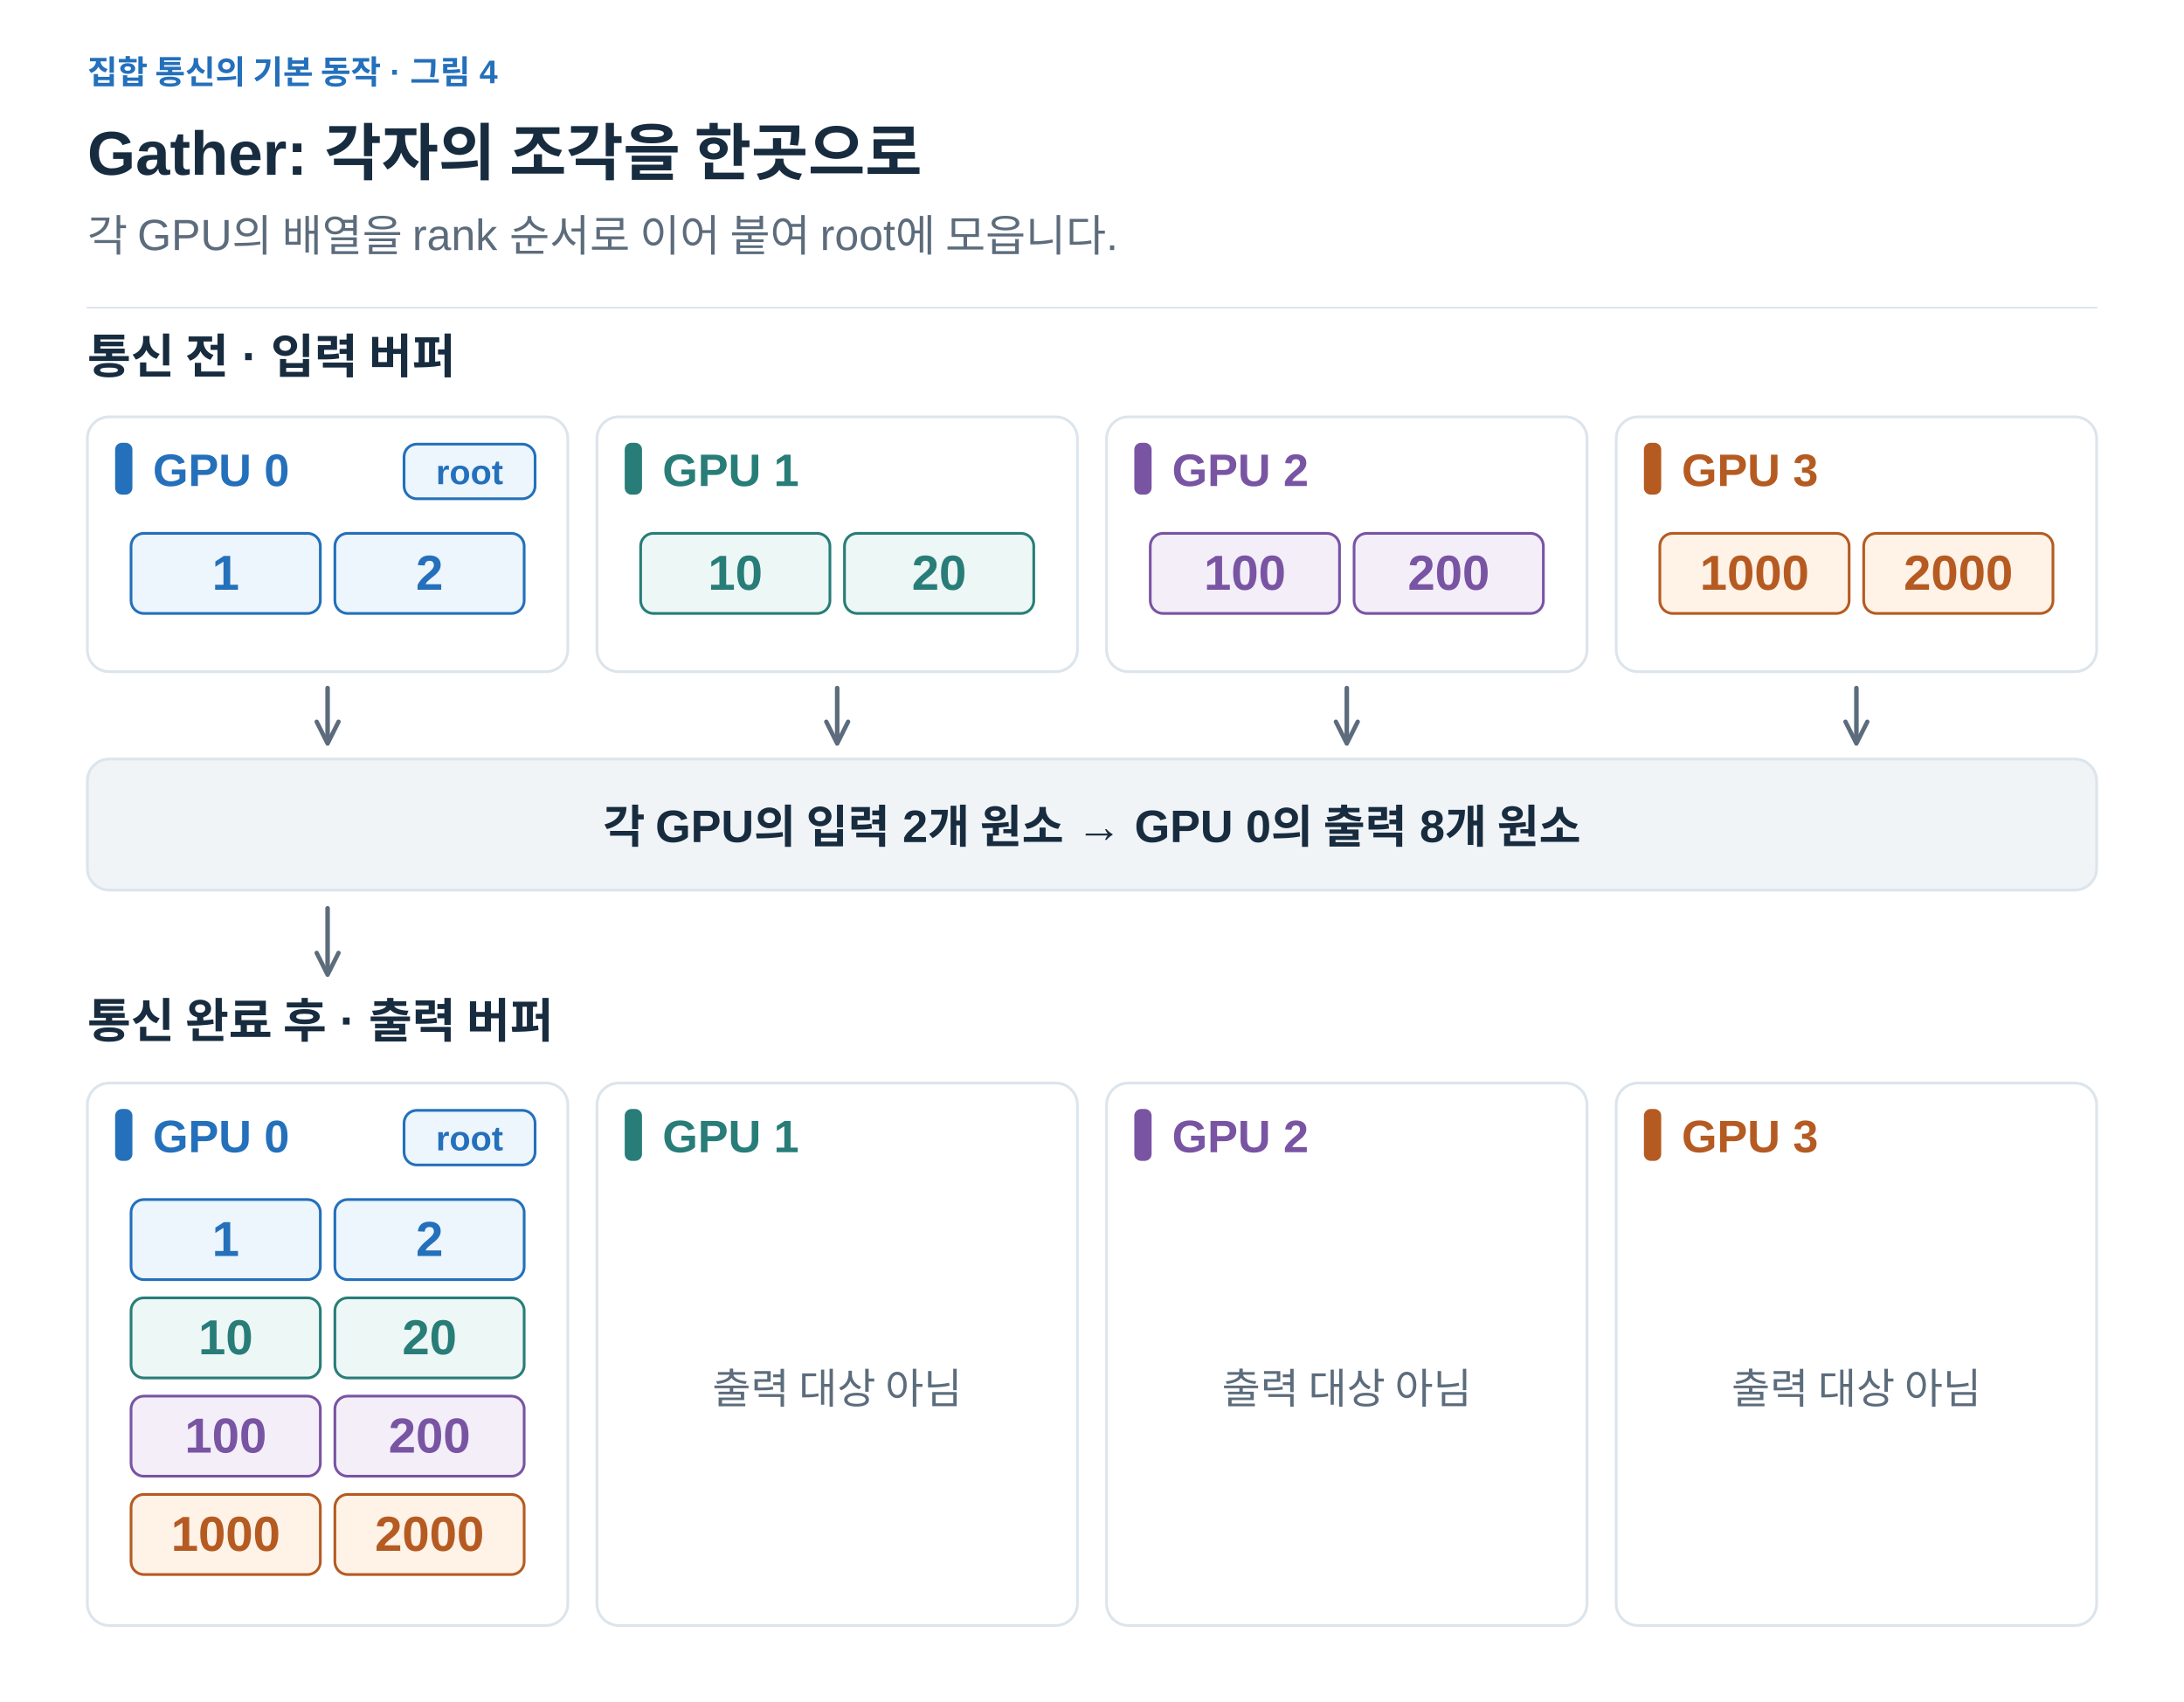
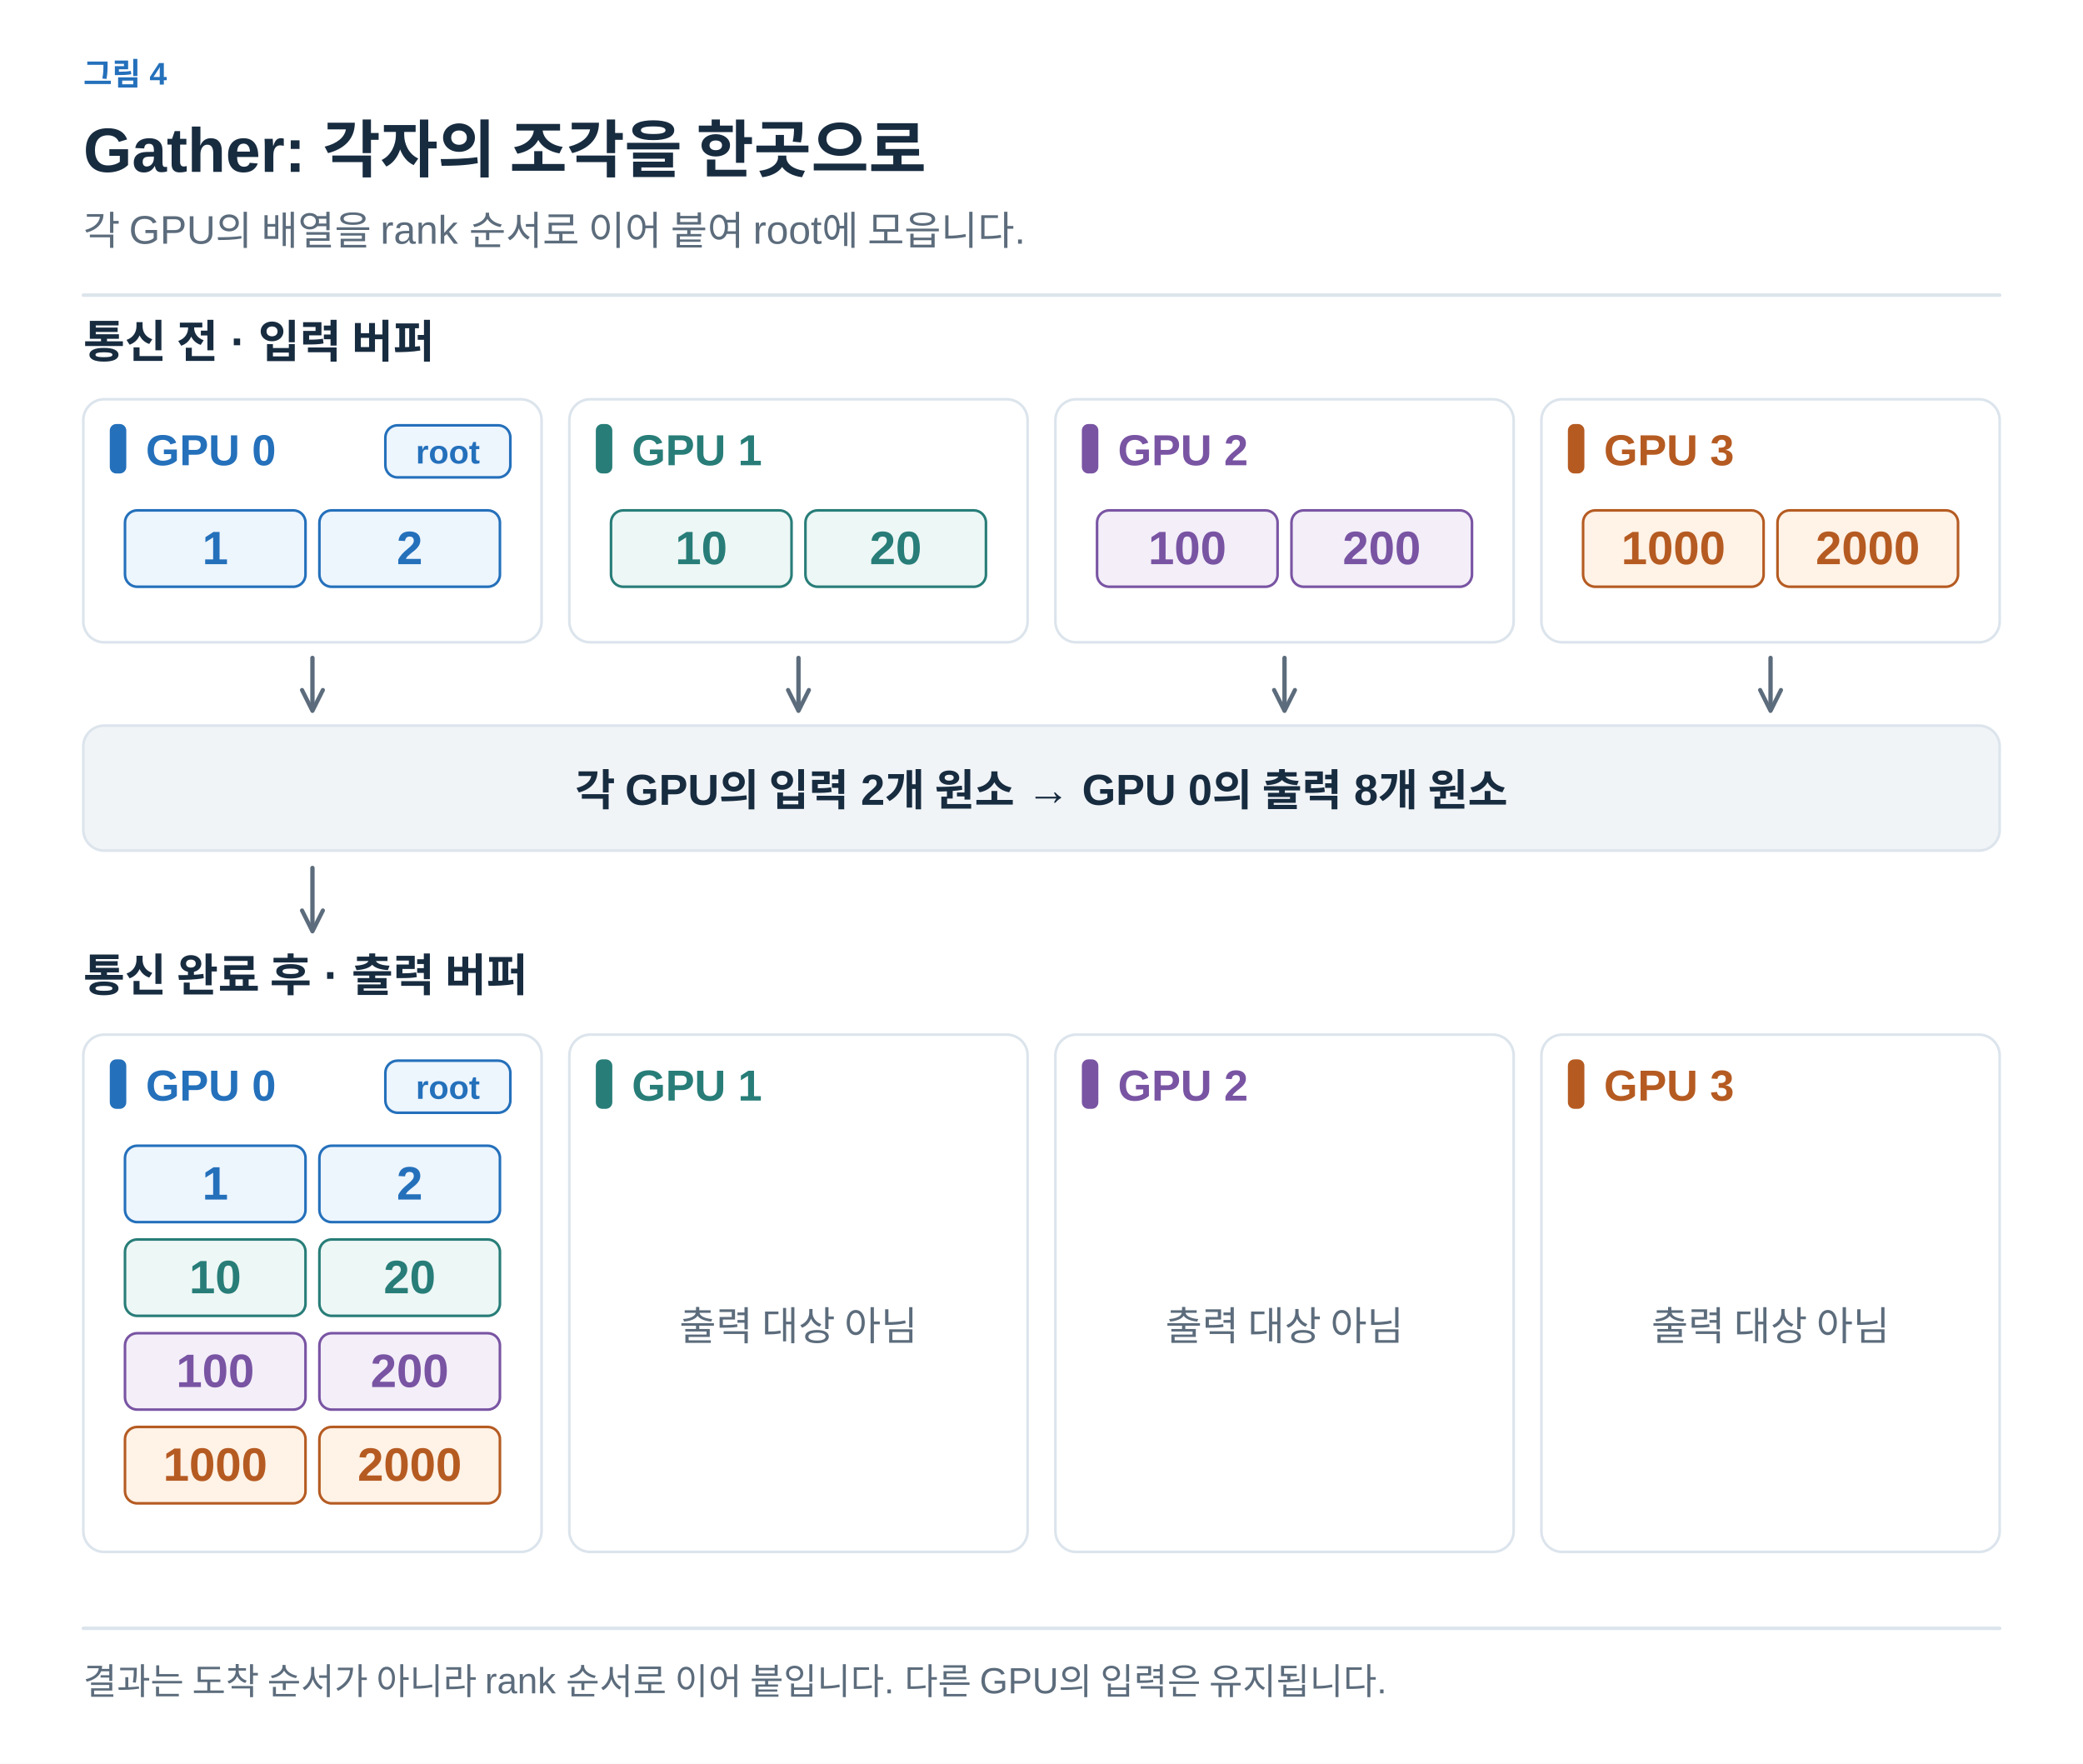
- <svg xmlns="http://www.w3.org/2000/svg" width="1200" height="935" viewBox="0 0 1200 935" role="img" aria-labelledby="title desc">
+ <svg xmlns="http://www.w3.org/2000/svg" width="1200" height="1016" viewBox="0 0 1200 1016" role="img" aria-labelledby="title desc">
  <defs>
-     <marker id="arrow" viewBox="0 0 10 10" refX="8" refY="5" markerWidth="6" markerHeight="6" orient="auto">
+     <marker id="arrow-ink" viewBox="0 0 10 10" refX="8" refY="5" markerWidth="6" markerHeight="6" orient="auto">
+       <path d="M1 1 L9 5 L1 9" fill="none" stroke="#182C40" stroke-width="1.6" />
+     </marker>
+     <marker id="arrow-muted" viewBox="0 0 10 10" refX="8" refY="5" markerWidth="6" markerHeight="6" orient="auto">
      <path d="M1 1 L9 5 L1 9" fill="none" stroke="#5C6C7C" stroke-width="1.6" />
    </marker>
+     <marker id="arrow-line" viewBox="0 0 10 10" refX="8" refY="5" markerWidth="6" markerHeight="6" orient="auto">
+       <path d="M1 1 L9 5 L1 9" fill="none" stroke="#DCE4EC" stroke-width="1.6" />
+     </marker>
+     <marker id="arrow-paper" viewBox="0 0 10 10" refX="8" refY="5" markerWidth="6" markerHeight="6" orient="auto">
+       <path d="M1 1 L9 5 L1 9" fill="none" stroke="#FFFFFF" stroke-width="1.6" />
+     </marker>
+     <marker id="arrow-blue" viewBox="0 0 10 10" refX="8" refY="5" markerWidth="6" markerHeight="6" orient="auto">
+       <path d="M1 1 L9 5 L1 9" fill="none" stroke="#2470BB" stroke-width="1.6" />
+     </marker>
+     <marker id="arrow-teal" viewBox="0 0 10 10" refX="8" refY="5" markerWidth="6" markerHeight="6" orient="auto">
+       <path d="M1 1 L9 5 L1 9" fill="none" stroke="#287D78" stroke-width="1.6" />
+     </marker>
+     <marker id="arrow-orange" viewBox="0 0 10 10" refX="8" refY="5" markerWidth="6" markerHeight="6" orient="auto">
+       <path d="M1 1 L9 5 L1 9" fill="none" stroke="#B55B22" stroke-width="1.6" />
+     </marker>
+     <marker id="arrow-purple" viewBox="0 0 10 10" refX="8" refY="5" markerWidth="6" markerHeight="6" orient="auto">
+       <path d="M1 1 L9 5 L1 9" fill="none" stroke="#7954A3" stroke-width="1.6" />
+     </marker>
+     <marker id="arrow-gray" viewBox="0 0 10 10" refX="8" refY="5" markerWidth="6" markerHeight="6" orient="auto">
+       <path d="M1 1 L9 5 L1 9" fill="none" stroke="#657789" stroke-width="1.6" />
+     </marker>
+     <marker id="arrow-red" viewBox="0 0 10 10" refX="8" refY="5" markerWidth="6" markerHeight="6" orient="auto">
+       <path d="M1 1 L9 5 L1 9" fill="none" stroke="#B34242" stroke-width="1.6" />
+     </marker>
+     <marker id="arrow-indigo" viewBox="0 0 10 10" refX="8" refY="5" markerWidth="6" markerHeight="6" orient="auto">
+       <path d="M1 1 L9 5 L1 9" fill="none" stroke="#4C60A8" stroke-width="1.6" />
+     </marker>
+     <marker id="arrow-slate" viewBox="0 0 10 10" refX="8" refY="5" markerWidth="6" markerHeight="6" orient="auto">
+       <path d="M1 1 L9 5 L1 9" fill="none" stroke="#8191A0" stroke-width="1.6" />
+     </marker>
+     <marker id="arrow-surface" viewBox="0 0 10 10" refX="8" refY="5" markerWidth="6" markerHeight="6" orient="auto">
+       <path d="M1 1 L9 5 L1 9" fill="none" stroke="#F8FAFC" stroke-width="1.6" />
+     </marker>
  </defs>
-   <style>text{font-family:Arial,"Apple SD Gothic Neo","Noto Sans KR",sans-serif}path{stroke-linecap:round;stroke-linejoin:round}</style>
-   <rect width="1200" height="935" fill="white" />
-   <text x="48" y="46" fill="#2470BB" font-size="18" font-weight="600" text-anchor="start">집합 통신의 기본 동작 · 그림 4</text>
-   <text x="48" y="96" fill="#182C40" font-size="34" font-weight="700" text-anchor="start">Gather: 각자의 조각을 한곳으로</text>
-   <text x="48" y="138" fill="#5C6C7C" font-size="24" font-weight="400" text-anchor="start">각 GPU의 배열을 rank 순서로 이어 붙여 root에 모읍니다.</text>
-   <path d="M48,169 H1152" stroke="#DCE4EC" />
-   <text x="48" y="205" fill="#182C40" font-size="26" font-weight="700" text-anchor="start">통신 전 · 입력 버퍼</text>
-   <rect x="48" y="229" width="264" height="140" rx="12" fill="white" stroke="#DCE4EC" stroke-width="1.5" />
-   <rect x="64" y="244" width="8" height="27" rx="3" fill="#2470BB" stroke="#2470BB" stroke-width="1.5" />
-   <text x="84" y="267" fill="#2470BB" font-size="25" font-weight="700" text-anchor="start">GPU 0</text>
-   <rect x="222" y="244" width="72" height="30" rx="7" fill="#EDF5FD" stroke="#2470BB" stroke-width="1.5" />
-   <text x="258" y="266" fill="#2470BB" font-size="19" font-weight="600" text-anchor="middle">root</text>
-   <rect x="72" y="293" width="104" height="44" rx="7" fill="#EDF5FD" stroke="#2470BB" stroke-width="1.5" />
-   <text x="124.0" y="324" fill="#2470BB" font-size="27" font-weight="600" text-anchor="middle">1</text>
-   <rect x="184" y="293" width="104" height="44" rx="7" fill="#EDF5FD" stroke="#2470BB" stroke-width="1.5" />
-   <text x="236.0" y="324" fill="#2470BB" font-size="27" font-weight="600" text-anchor="middle">2</text>
-   <path d="M180,378 V407" fill="none" stroke="#5C6C7C" stroke-width="2.5" marker-end="url(#arrow)" />
-   <rect x="328" y="229" width="264" height="140" rx="12" fill="white" stroke="#DCE4EC" stroke-width="1.5" />
-   <rect x="344" y="244" width="8" height="27" rx="3" fill="#287D78" stroke="#287D78" stroke-width="1.5" />
-   <text x="364" y="267" fill="#287D78" font-size="25" font-weight="700" text-anchor="start">GPU 1</text>
-   <rect x="352" y="293" width="104" height="44" rx="7" fill="#EDF7F5" stroke="#287D78" stroke-width="1.5" />
-   <text x="404.0" y="324" fill="#287D78" font-size="27" font-weight="600" text-anchor="middle">10</text>
-   <rect x="464" y="293" width="104" height="44" rx="7" fill="#EDF7F5" stroke="#287D78" stroke-width="1.5" />
-   <text x="516.0" y="324" fill="#287D78" font-size="27" font-weight="600" text-anchor="middle">20</text>
-   <path d="M460,378 V407" fill="none" stroke="#5C6C7C" stroke-width="2.5" marker-end="url(#arrow)" />
-   <rect x="608" y="229" width="264" height="140" rx="12" fill="white" stroke="#DCE4EC" stroke-width="1.5" />
-   <rect x="624" y="244" width="8" height="27" rx="3" fill="#7954A3" stroke="#7954A3" stroke-width="1.5" />
-   <text x="644" y="267" fill="#7954A3" font-size="25" font-weight="700" text-anchor="start">GPU 2</text>
-   <rect x="632" y="293" width="104" height="44" rx="7" fill="#F3EEF8" stroke="#7954A3" stroke-width="1.5" />
-   <text x="684.0" y="324" fill="#7954A3" font-size="27" font-weight="600" text-anchor="middle">100</text>
-   <rect x="744" y="293" width="104" height="44" rx="7" fill="#F3EEF8" stroke="#7954A3" stroke-width="1.5" />
-   <text x="796.0" y="324" fill="#7954A3" font-size="27" font-weight="600" text-anchor="middle">200</text>
-   <path d="M740,378 V407" fill="none" stroke="#5C6C7C" stroke-width="2.5" marker-end="url(#arrow)" />
-   <rect x="888" y="229" width="264" height="140" rx="12" fill="white" stroke="#DCE4EC" stroke-width="1.5" />
-   <rect x="904" y="244" width="8" height="27" rx="3" fill="#B55B22" stroke="#B55B22" stroke-width="1.5" />
-   <text x="924" y="267" fill="#B55B22" font-size="25" font-weight="700" text-anchor="start">GPU 3</text>
-   <rect x="912" y="293" width="104" height="44" rx="7" fill="#FFF2E6" stroke="#B55B22" stroke-width="1.5" />
-   <text x="964.0" y="324" fill="#B55B22" font-size="27" font-weight="600" text-anchor="middle">1000</text>
-   <rect x="1024" y="293" width="104" height="44" rx="7" fill="#FFF2E6" stroke="#B55B22" stroke-width="1.5" />
-   <text x="1076.0" y="324" fill="#B55B22" font-size="27" font-weight="600" text-anchor="middle">2000</text>
-   <path d="M1020,378 V407" fill="none" stroke="#5C6C7C" stroke-width="2.5" marker-end="url(#arrow)" />
-   <rect x="48" y="417" width="1104" height="72" rx="12" fill="#F1F4F7" stroke="#DCE4EC" stroke-width="1.5" />
-   <text x="600" y="463" fill="#182C40" font-size="25" font-weight="600" text-anchor="middle">각 GPU의 입력 2개 원소 → GPU 0의 출력 8개 원소</text>
-   <path d="M180,499 V534" fill="none" stroke="#5C6C7C" stroke-width="2.5" marker-end="url(#arrow)" />
-   <text x="48" y="570" fill="#182C40" font-size="26" font-weight="700" text-anchor="start">통신 완료 후 · 출력 버퍼</text>
-   <rect x="48" y="595" width="264" height="298" rx="12" fill="white" stroke="#DCE4EC" stroke-width="1.5" />
-   <rect x="64" y="610" width="8" height="27" rx="3" fill="#2470BB" stroke="#2470BB" stroke-width="1.5" />
-   <text x="84" y="633" fill="#2470BB" font-size="25" font-weight="700" text-anchor="start">GPU 0</text>
-   <rect x="222" y="610" width="72" height="30" rx="7" fill="#EDF5FD" stroke="#2470BB" stroke-width="1.5" />
-   <text x="258" y="632" fill="#2470BB" font-size="19" font-weight="600" text-anchor="middle">root</text>
-   <rect x="72" y="659" width="104" height="44" rx="7" fill="#EDF5FD" stroke="#2470BB" stroke-width="1.5" />
-   <text x="124.0" y="690" fill="#2470BB" font-size="27" font-weight="600" text-anchor="middle">1</text>
-   <rect x="184" y="659" width="104" height="44" rx="7" fill="#EDF5FD" stroke="#2470BB" stroke-width="1.5" />
-   <text x="236.0" y="690" fill="#2470BB" font-size="27" font-weight="600" text-anchor="middle">2</text>
-   <rect x="72" y="713" width="104" height="44" rx="7" fill="#EDF7F5" stroke="#287D78" stroke-width="1.5" />
-   <text x="124.0" y="744" fill="#287D78" font-size="27" font-weight="600" text-anchor="middle">10</text>
-   <rect x="184" y="713" width="104" height="44" rx="7" fill="#EDF7F5" stroke="#287D78" stroke-width="1.5" />
-   <text x="236.0" y="744" fill="#287D78" font-size="27" font-weight="600" text-anchor="middle">20</text>
-   <rect x="72" y="767" width="104" height="44" rx="7" fill="#F3EEF8" stroke="#7954A3" stroke-width="1.5" />
-   <text x="124.0" y="798" fill="#7954A3" font-size="27" font-weight="600" text-anchor="middle">100</text>
-   <rect x="184" y="767" width="104" height="44" rx="7" fill="#F3EEF8" stroke="#7954A3" stroke-width="1.5" />
-   <text x="236.0" y="798" fill="#7954A3" font-size="27" font-weight="600" text-anchor="middle">200</text>
-   <rect x="72" y="821" width="104" height="44" rx="7" fill="#FFF2E6" stroke="#B55B22" stroke-width="1.5" />
-   <text x="124.0" y="852" fill="#B55B22" font-size="27" font-weight="600" text-anchor="middle">1000</text>
-   <rect x="184" y="821" width="104" height="44" rx="7" fill="#FFF2E6" stroke="#B55B22" stroke-width="1.5" />
-   <text x="236.0" y="852" fill="#B55B22" font-size="27" font-weight="600" text-anchor="middle">2000</text>
-   <rect x="328" y="595" width="264" height="298" rx="12" fill="white" stroke="#DCE4EC" stroke-width="1.5" />
-   <rect x="344" y="610" width="8" height="27" rx="3" fill="#287D78" stroke="#287D78" stroke-width="1.5" />
-   <text x="364" y="633" fill="#287D78" font-size="25" font-weight="700" text-anchor="start">GPU 1</text>
-   <text x="460" y="771.0" fill="#5C6C7C" font-size="23" font-weight="400" text-anchor="middle">출력 대상 아님</text>
-   <rect x="608" y="595" width="264" height="298" rx="12" fill="white" stroke="#DCE4EC" stroke-width="1.5" />
-   <rect x="624" y="610" width="8" height="27" rx="3" fill="#7954A3" stroke="#7954A3" stroke-width="1.5" />
-   <text x="644" y="633" fill="#7954A3" font-size="25" font-weight="700" text-anchor="start">GPU 2</text>
-   <text x="740" y="771.0" fill="#5C6C7C" font-size="23" font-weight="400" text-anchor="middle">출력 대상 아님</text>
-   <rect x="888" y="595" width="264" height="298" rx="12" fill="white" stroke="#DCE4EC" stroke-width="1.5" />
-   <rect x="904" y="610" width="8" height="27" rx="3" fill="#B55B22" stroke="#B55B22" stroke-width="1.5" />
-   <text x="924" y="633" fill="#B55B22" font-size="25" font-weight="700" text-anchor="start">GPU 3</text>
-   <text x="1020" y="771.0" fill="#5C6C7C" font-size="23" font-weight="400" text-anchor="middle">출력 대상 아님</text>
+   <style>text{font-family:Arial,"Apple SD Gothic Neo","Noto Sans KR",sans-serif}text[font-family]{font-family:Menlo,Consolas,monospace}path{stroke-linecap:round;stroke-linejoin:round}</style>
+   <rect width="100%" height="100%" fill="white" />
+   <text x="48" y="49" fill="#2470BB" font-size="18" font-weight="600" text-anchor="start" data-max-width="1104">그림 4</text>
+   <text x="48" y="99" fill="#182C40" font-size="36" font-weight="700" text-anchor="start" data-max-width="1104">Gather: 각자의 조각을 한곳으로</text>
+   <text x="48" y="141" fill="#5C6C7C" font-size="23" font-weight="400" text-anchor="start" data-max-width="1104">각 GPU의 배열을 rank 순서로 이어 붙여 root에 모읍니다.</text>
+   <path d="M48,170 H1152" stroke="#DCE4EC" stroke-width="2" />
+   <g transform="translate(48 206) scale(1)" data-panel="1">
+     <g transform="translate(-48 -205)">
+       <text x="48" y="205" fill="#182C40" font-size="26" font-weight="700" text-anchor="start">통신 전 · 입력 버퍼</text>
+       <rect x="48" y="229" width="264" height="140" rx="12" fill="white" stroke="#DCE4EC" stroke-width="1.5" />
+       <rect x="64" y="244" width="8" height="27" rx="3" fill="#2470BB" stroke="#2470BB" stroke-width="1.5" />
+       <text x="84" y="267" fill="#2470BB" font-size="25" font-weight="700" text-anchor="start">GPU 0</text>
+       <rect x="222" y="244" width="72" height="30" rx="7" fill="#EDF5FD" stroke="#2470BB" stroke-width="1.5" />
+       <text x="258" y="266" fill="#2470BB" font-size="19" font-weight="600" text-anchor="middle">root</text>
+       <rect x="72" y="293" width="104" height="44" rx="7" fill="#EDF5FD" stroke="#2470BB" stroke-width="1.5" />
+       <text x="124" y="324" fill="#2470BB" font-size="27" font-weight="600" text-anchor="middle">1</text>
+       <rect x="184" y="293" width="104" height="44" rx="7" fill="#EDF5FD" stroke="#2470BB" stroke-width="1.5" />
+       <text x="236" y="324" fill="#2470BB" font-size="27" font-weight="600" text-anchor="middle">2</text>
+       <path d="M180,378 V407" fill="none" stroke="#5C6C7C" stroke-width="2.5" marker-end="url(#arrow-muted)" />
+       <rect x="328" y="229" width="264" height="140" rx="12" fill="white" stroke="#DCE4EC" stroke-width="1.5" />
+       <rect x="344" y="244" width="8" height="27" rx="3" fill="#287D78" stroke="#287D78" stroke-width="1.5" />
+       <text x="364" y="267" fill="#287D78" font-size="25" font-weight="700" text-anchor="start">GPU 1</text>
+       <rect x="352" y="293" width="104" height="44" rx="7" fill="#EDF7F5" stroke="#287D78" stroke-width="1.5" />
+       <text x="404" y="324" fill="#287D78" font-size="27" font-weight="600" text-anchor="middle">10</text>
+       <rect x="464" y="293" width="104" height="44" rx="7" fill="#EDF7F5" stroke="#287D78" stroke-width="1.5" />
+       <text x="516" y="324" fill="#287D78" font-size="27" font-weight="600" text-anchor="middle">20</text>
+       <path d="M460,378 V407" fill="none" stroke="#5C6C7C" stroke-width="2.5" marker-end="url(#arrow-muted)" />
+       <rect x="608" y="229" width="264" height="140" rx="12" fill="white" stroke="#DCE4EC" stroke-width="1.5" />
+       <rect x="624" y="244" width="8" height="27" rx="3" fill="#7954A3" stroke="#7954A3" stroke-width="1.5" />
+       <text x="644" y="267" fill="#7954A3" font-size="25" font-weight="700" text-anchor="start">GPU 2</text>
+       <rect x="632" y="293" width="104" height="44" rx="7" fill="#F3EEF8" stroke="#7954A3" stroke-width="1.5" />
+       <text x="684" y="324" fill="#7954A3" font-size="27" font-weight="600" text-anchor="middle">100</text>
+       <rect x="744" y="293" width="104" height="44" rx="7" fill="#F3EEF8" stroke="#7954A3" stroke-width="1.5" />
+       <text x="796" y="324" fill="#7954A3" font-size="27" font-weight="600" text-anchor="middle">200</text>
+       <path d="M740,378 V407" fill="none" stroke="#5C6C7C" stroke-width="2.5" marker-end="url(#arrow-muted)" />
+       <rect x="888" y="229" width="264" height="140" rx="12" fill="white" stroke="#DCE4EC" stroke-width="1.5" />
+       <rect x="904" y="244" width="8" height="27" rx="3" fill="#B55B22" stroke="#B55B22" stroke-width="1.5" />
+       <text x="924" y="267" fill="#B55B22" font-size="25" font-weight="700" text-anchor="start">GPU 3</text>
+       <rect x="912" y="293" width="104" height="44" rx="7" fill="#FFF2E6" stroke="#B55B22" stroke-width="1.5" />
+       <text x="964" y="324" fill="#B55B22" font-size="27" font-weight="600" text-anchor="middle">1000</text>
+       <rect x="1024" y="293" width="104" height="44" rx="7" fill="#FFF2E6" stroke="#B55B22" stroke-width="1.5" />
+       <text x="1076" y="324" fill="#B55B22" font-size="27" font-weight="600" text-anchor="middle">2000</text>
+       <path d="M1020,378 V407" fill="none" stroke="#5C6C7C" stroke-width="2.5" marker-end="url(#arrow-muted)" />
+       <rect x="48" y="417" width="1104" height="72" rx="12" fill="#F1F4F7" stroke="#DCE4EC" stroke-width="1.5" />
+       <text x="600" y="463" fill="#182C40" font-size="25" font-weight="600" text-anchor="middle">각 GPU의 입력 2개 원소 → GPU 0의 출력 8개 원소</text>
+       <path d="M180,499 V534" fill="none" stroke="#5C6C7C" stroke-width="2.5" marker-end="url(#arrow-muted)" />
+       <text x="48" y="570" fill="#182C40" font-size="26" font-weight="700" text-anchor="start">통신 완료 후 · 출력 버퍼</text>
+       <rect x="48" y="595" width="264" height="298" rx="12" fill="white" stroke="#DCE4EC" stroke-width="1.5" />
+       <rect x="64" y="610" width="8" height="27" rx="3" fill="#2470BB" stroke="#2470BB" stroke-width="1.5" />
+       <text x="84" y="633" fill="#2470BB" font-size="25" font-weight="700" text-anchor="start">GPU 0</text>
+       <rect x="222" y="610" width="72" height="30" rx="7" fill="#EDF5FD" stroke="#2470BB" stroke-width="1.5" />
+       <text x="258" y="632" fill="#2470BB" font-size="19" font-weight="600" text-anchor="middle">root</text>
+       <rect x="72" y="659" width="104" height="44" rx="7" fill="#EDF5FD" stroke="#2470BB" stroke-width="1.5" />
+       <text x="124" y="690" fill="#2470BB" font-size="27" font-weight="600" text-anchor="middle">1</text>
+       <rect x="184" y="659" width="104" height="44" rx="7" fill="#EDF5FD" stroke="#2470BB" stroke-width="1.5" />
+       <text x="236" y="690" fill="#2470BB" font-size="27" font-weight="600" text-anchor="middle">2</text>
+       <rect x="72" y="713" width="104" height="44" rx="7" fill="#EDF7F5" stroke="#287D78" stroke-width="1.5" />
+       <text x="124" y="744" fill="#287D78" font-size="27" font-weight="600" text-anchor="middle">10</text>
+       <rect x="184" y="713" width="104" height="44" rx="7" fill="#EDF7F5" stroke="#287D78" stroke-width="1.5" />
+       <text x="236" y="744" fill="#287D78" font-size="27" font-weight="600" text-anchor="middle">20</text>
+       <rect x="72" y="767" width="104" height="44" rx="7" fill="#F3EEF8" stroke="#7954A3" stroke-width="1.5" />
+       <text x="124" y="798" fill="#7954A3" font-size="27" font-weight="600" text-anchor="middle">100</text>
+       <rect x="184" y="767" width="104" height="44" rx="7" fill="#F3EEF8" stroke="#7954A3" stroke-width="1.5" />
+       <text x="236" y="798" fill="#7954A3" font-size="27" font-weight="600" text-anchor="middle">200</text>
+       <rect x="72" y="821" width="104" height="44" rx="7" fill="#FFF2E6" stroke="#B55B22" stroke-width="1.5" />
+       <text x="124" y="852" fill="#B55B22" font-size="27" font-weight="600" text-anchor="middle">1000</text>
+       <rect x="184" y="821" width="104" height="44" rx="7" fill="#FFF2E6" stroke="#B55B22" stroke-width="1.5" />
+       <text x="236" y="852" fill="#B55B22" font-size="27" font-weight="600" text-anchor="middle">2000</text>
+       <rect x="328" y="595" width="264" height="298" rx="12" fill="white" stroke="#DCE4EC" stroke-width="1.5" />
+       <rect x="344" y="610" width="8" height="27" rx="3" fill="#287D78" stroke="#287D78" stroke-width="1.5" />
+       <text x="364" y="633" fill="#287D78" font-size="25" font-weight="700" text-anchor="start">GPU 1</text>
+       <text x="460" y="771" fill="#5C6C7C" font-size="23" font-weight="400" text-anchor="middle">출력 대상 아님</text>
+       <rect x="608" y="595" width="264" height="298" rx="12" fill="white" stroke="#DCE4EC" stroke-width="1.5" />
+       <rect x="624" y="610" width="8" height="27" rx="3" fill="#7954A3" stroke="#7954A3" stroke-width="1.5" />
+       <text x="644" y="633" fill="#7954A3" font-size="25" font-weight="700" text-anchor="start">GPU 2</text>
+       <text x="740" y="771" fill="#5C6C7C" font-size="23" font-weight="400" text-anchor="middle">출력 대상 아님</text>
+       <rect x="888" y="595" width="264" height="298" rx="12" fill="white" stroke="#DCE4EC" stroke-width="1.5" />
+       <rect x="904" y="610" width="8" height="27" rx="3" fill="#B55B22" stroke="#B55B22" stroke-width="1.5" />
+       <text x="924" y="633" fill="#B55B22" font-size="25" font-weight="700" text-anchor="start">GPU 3</text>
+       <text x="1020" y="771" fill="#5C6C7C" font-size="23" font-weight="400" text-anchor="middle">출력 대상 아님</text>
+     </g>
+   </g>
+   <path d="M48,938 H1152" stroke="#DCE4EC" stroke-width="2" />
+   <text x="48" y="976" fill="#5C6C7C" font-size="21" font-weight="400" text-anchor="start" data-max-width="1104">결과는 도착 순서가 아니라 rank 순서로 이어 붙입니다. 다른 GPU의 입력은 유지됩니다.</text>
</svg>
